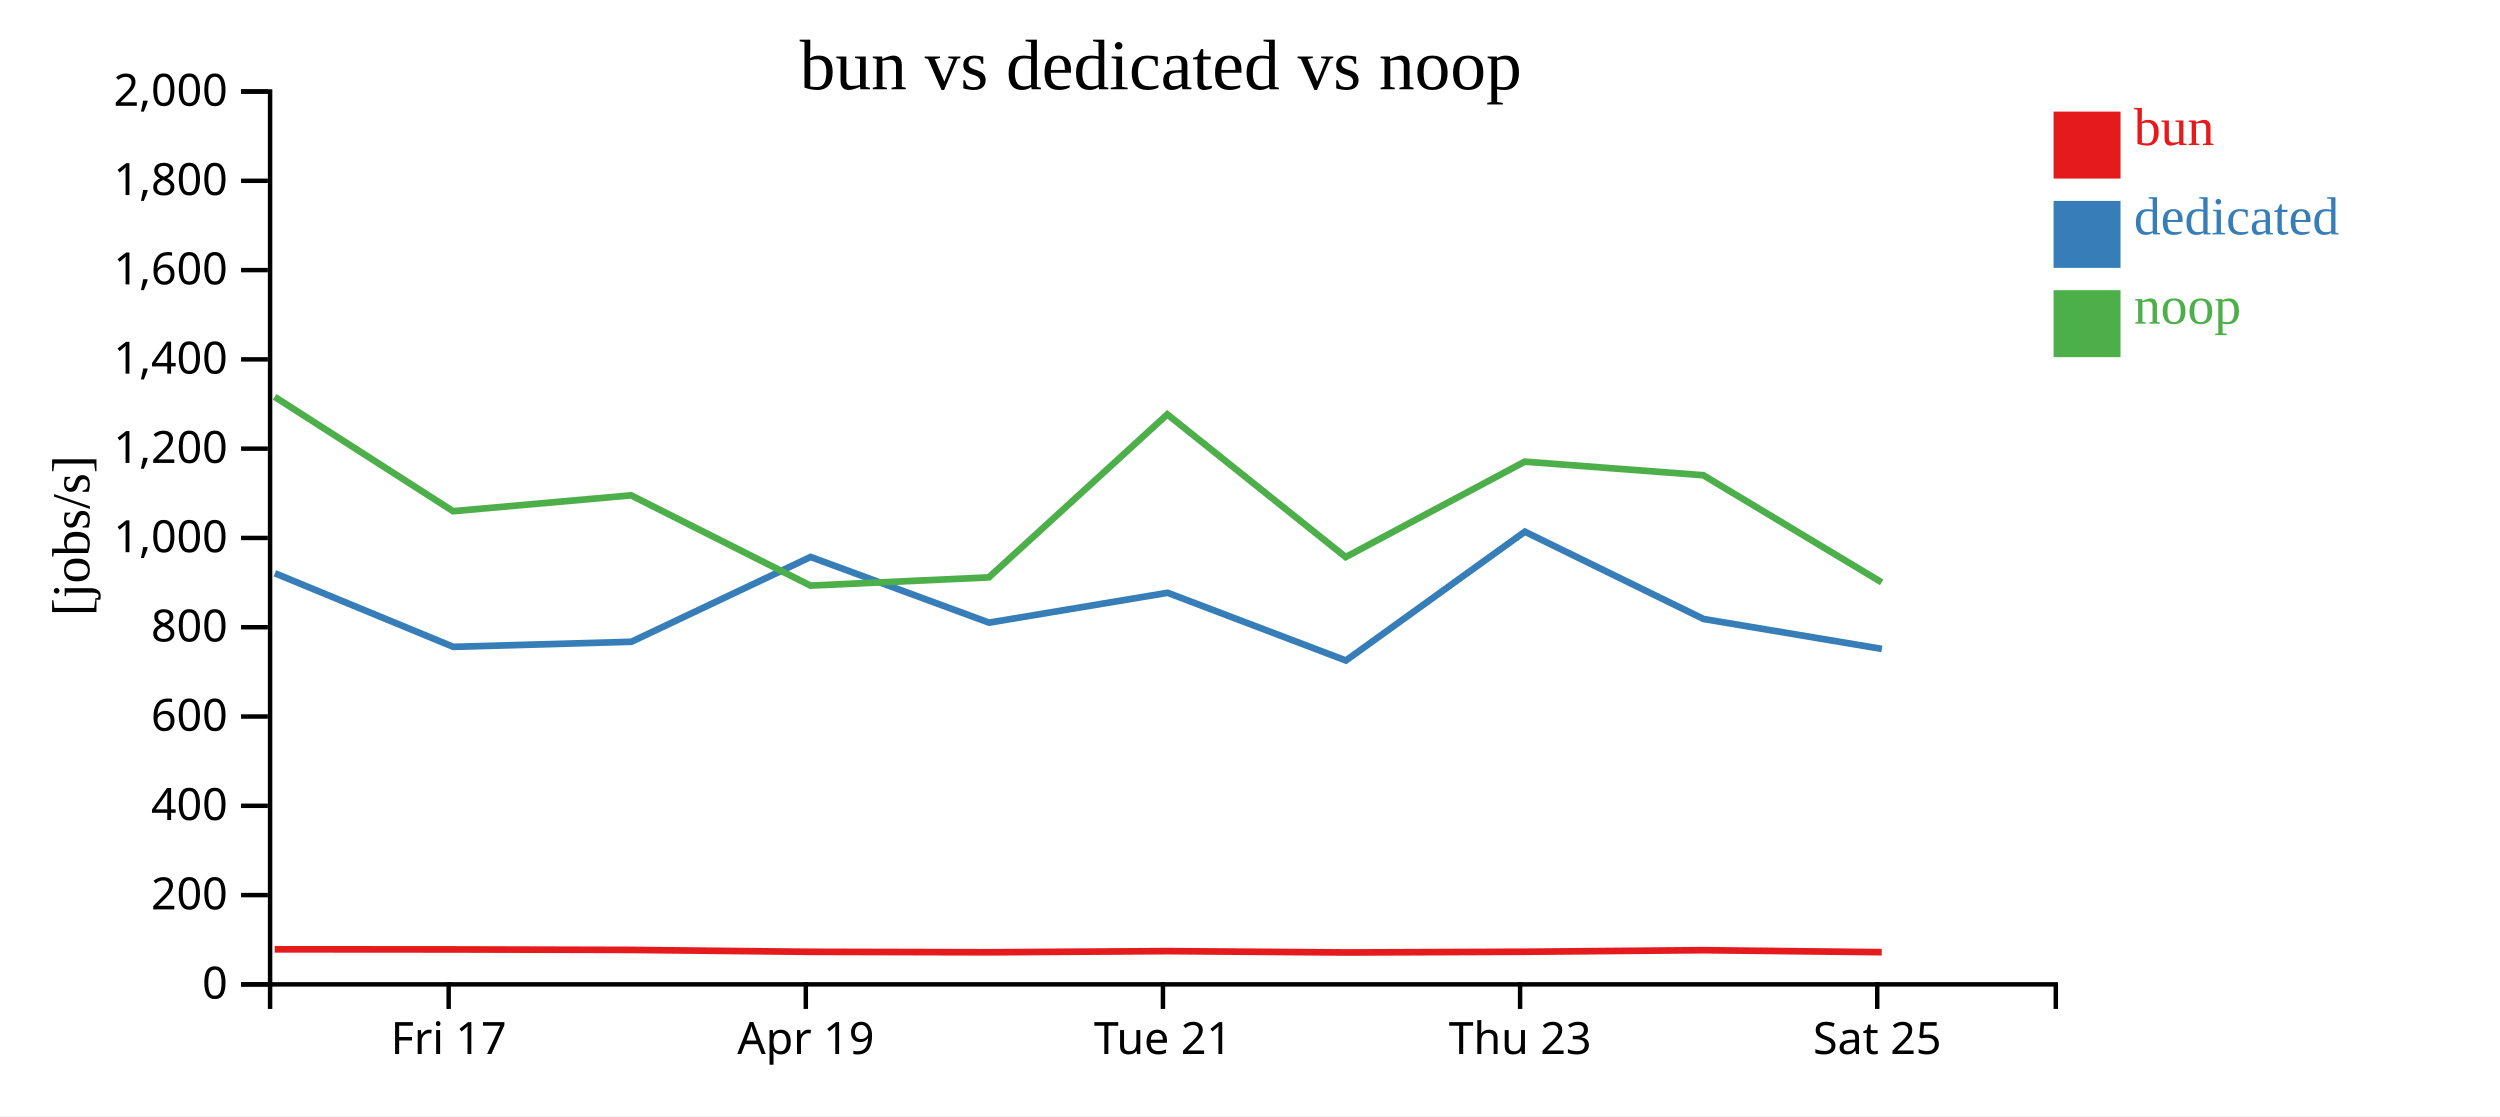
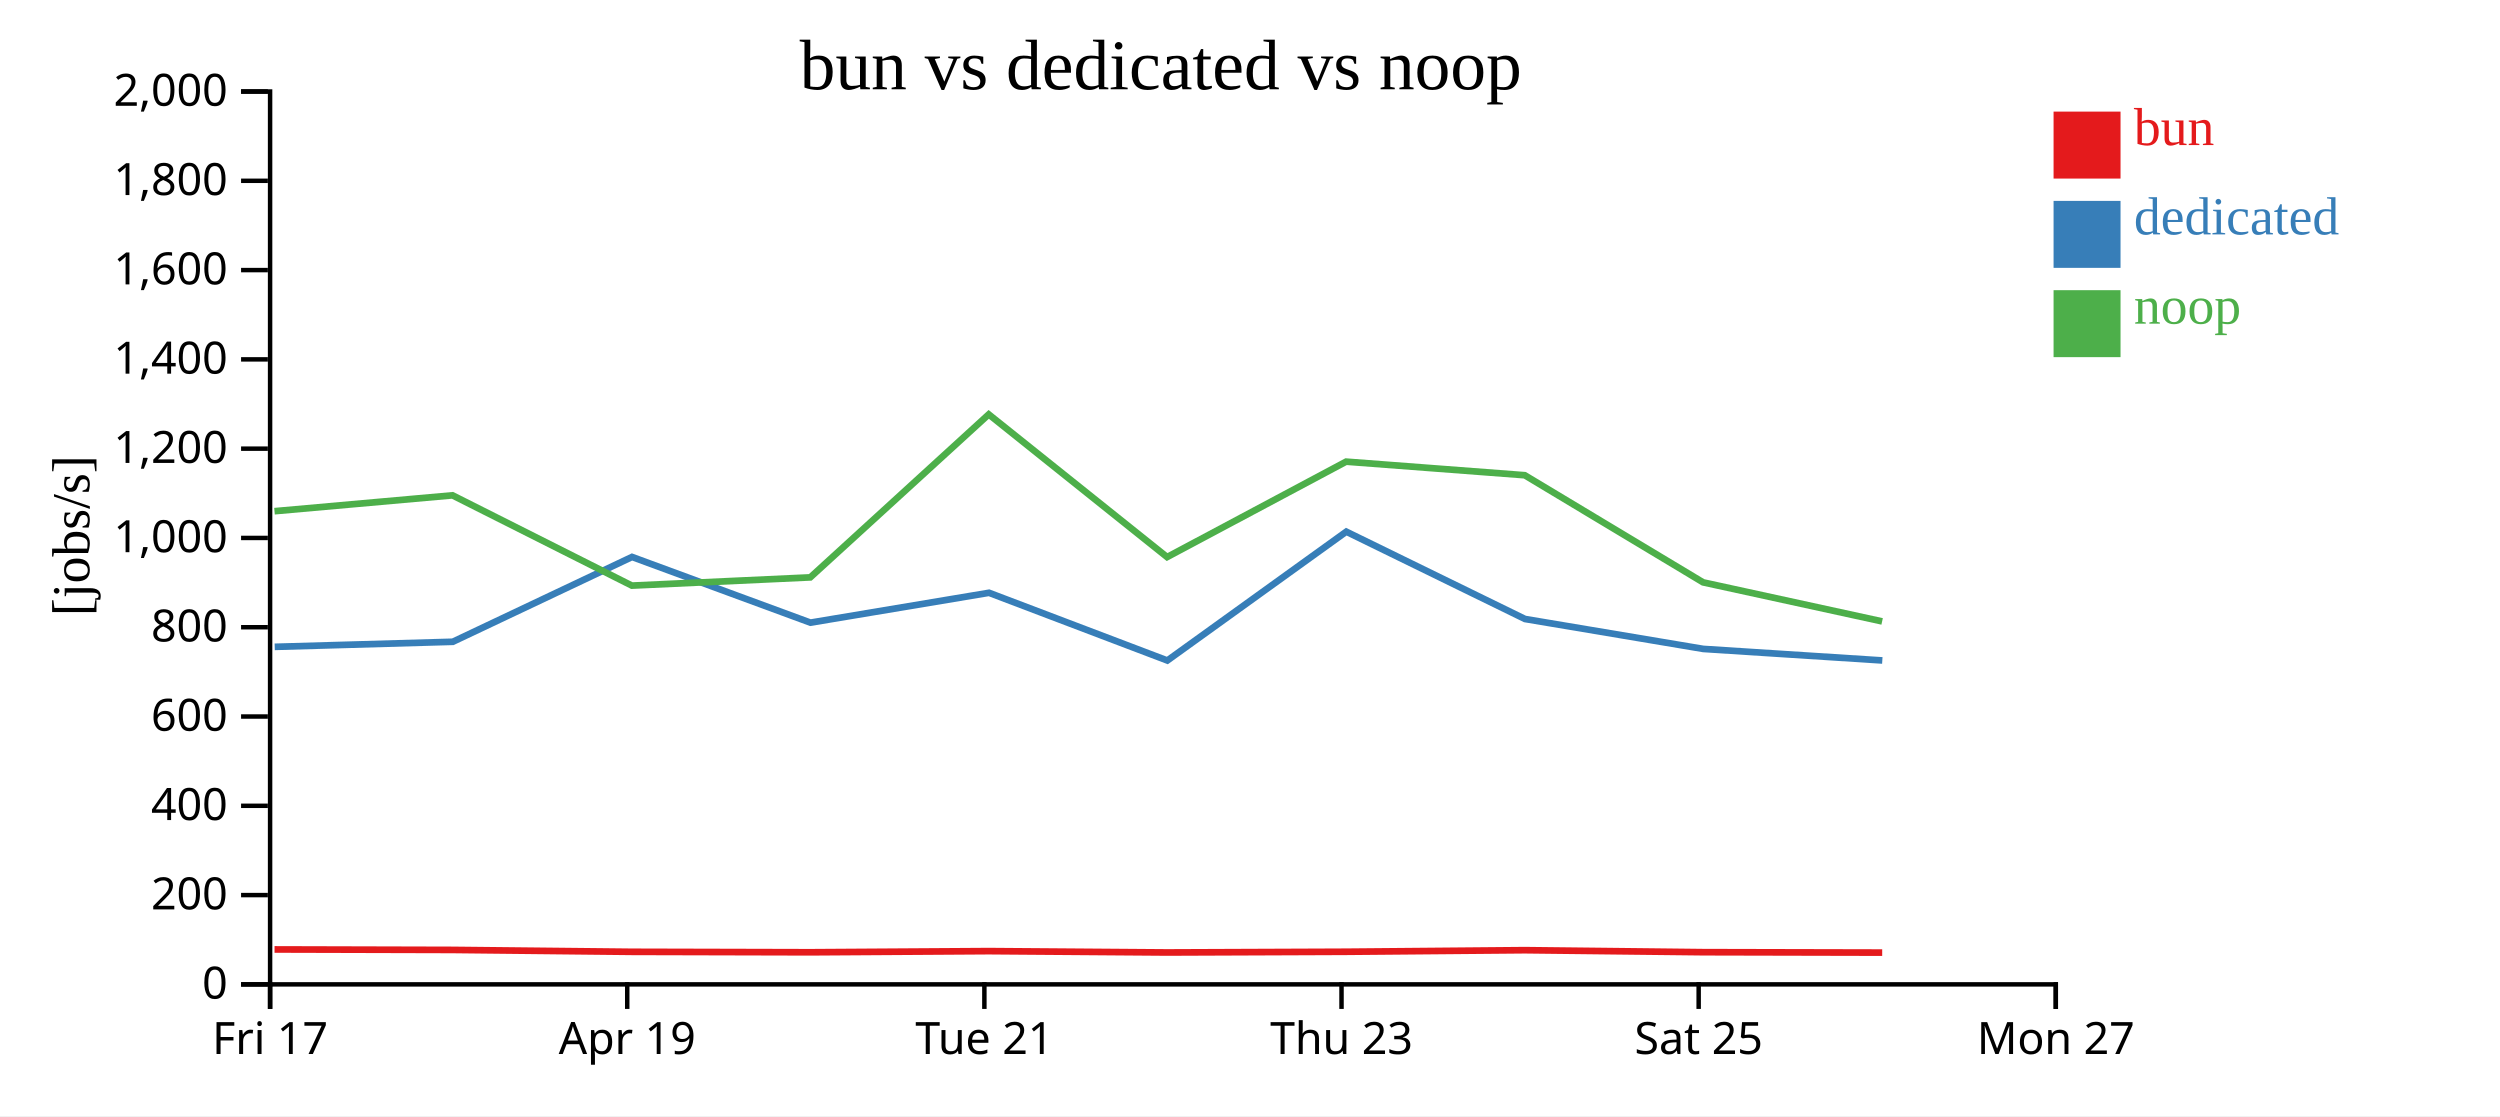
<svg xmlns="http://www.w3.org/2000/svg" width="560" height="250">
  <rect width="100%" height="100%" fill="white" />
  <g transform="translate(60,20)">
    <g transform="translate(0,200)" fill="none" font-size="10" font-family="sans-serif" text-anchor="middle">
      <path class="domain" stroke="currentColor" d="M0.5,6V0.5H400.5V6" />
-       <g class="tick" opacity="1" transform="translate(40.5,0)">
+       <g class="tick" opacity="1" transform="translate(0.5,0)">
        <line stroke="currentColor" y2="6" />
        <text fill="currentColor" y="9" dy="0.71em">Fri 17</text>
      </g>
-       <g class="tick" opacity="1" transform="translate(120.5,0)">
+       <g class="tick" opacity="1" transform="translate(80.5,0)">
        <line stroke="currentColor" y2="6" />
        <text fill="currentColor" y="9" dy="0.71em">Apr 19</text>
      </g>
-       <g class="tick" opacity="1" transform="translate(200.5,0)">
+       <g class="tick" opacity="1" transform="translate(160.5,0)">
        <line stroke="currentColor" y2="6" />
        <text fill="currentColor" y="9" dy="0.71em">Tue 21</text>
      </g>
-       <g class="tick" opacity="1" transform="translate(280.5,0)">
+       <g class="tick" opacity="1" transform="translate(240.5,0)">
        <line stroke="currentColor" y2="6" />
        <text fill="currentColor" y="9" dy="0.71em">Thu 23</text>
      </g>
-       <g class="tick" opacity="1" transform="translate(360.5,0)">
+       <g class="tick" opacity="1" transform="translate(320.5,0)">
        <line stroke="currentColor" y2="6" />
        <text fill="currentColor" y="9" dy="0.71em">Sat 25</text>
+       </g>
+       <g class="tick" opacity="1" transform="translate(400.5,0)">
+         <line stroke="currentColor" y2="6" />
+         <text fill="currentColor" y="9" dy="0.71em">Mon 27</text>
      </g>
    </g>
    <g fill="none" font-size="10" font-family="sans-serif" text-anchor="end">
      <path class="domain" stroke="currentColor" d="M-6,200.5H0.5V0.5H-6" />
      <g class="tick" opacity="1" transform="translate(0,200.5)">
        <line stroke="currentColor" x2="-6" />
        <text fill="currentColor" x="-9" dy="0.32em">0</text>
      </g>
      <g class="tick" opacity="1" transform="translate(0,180.5)">
        <line stroke="currentColor" x2="-6" />
        <text fill="currentColor" x="-9" dy="0.32em">200</text>
      </g>
      <g class="tick" opacity="1" transform="translate(0,160.5)">
        <line stroke="currentColor" x2="-6" />
        <text fill="currentColor" x="-9" dy="0.32em">400</text>
      </g>
      <g class="tick" opacity="1" transform="translate(0,140.5)">
        <line stroke="currentColor" x2="-6" />
        <text fill="currentColor" x="-9" dy="0.32em">600</text>
      </g>
      <g class="tick" opacity="1" transform="translate(0,120.5)">
        <line stroke="currentColor" x2="-6" />
        <text fill="currentColor" x="-9" dy="0.32em">800</text>
      </g>
      <g class="tick" opacity="1" transform="translate(0,100.5)">
        <line stroke="currentColor" x2="-6" />
        <text fill="currentColor" x="-9" dy="0.32em">1,000</text>
      </g>
      <g class="tick" opacity="1" transform="translate(0,80.5)">
        <line stroke="currentColor" x2="-6" />
        <text fill="currentColor" x="-9" dy="0.32em">1,200</text>
      </g>
      <g class="tick" opacity="1" transform="translate(0,60.5)">
        <line stroke="currentColor" x2="-6" />
        <text fill="currentColor" x="-9" dy="0.32em">1,400</text>
      </g>
      <g class="tick" opacity="1" transform="translate(0,40.5)">
        <line stroke="currentColor" x2="-6" />
        <text fill="currentColor" x="-9" dy="0.32em">1,600</text>
      </g>
      <g class="tick" opacity="1" transform="translate(0,20.5)">
        <line stroke="currentColor" x2="-6" />
        <text fill="currentColor" x="-9" dy="0.32em">1,800</text>
      </g>
      <g class="tick" opacity="1" transform="translate(0,0.5)">
        <line stroke="currentColor" x2="-6" />
        <text fill="currentColor" x="-9" dy="0.32em">2,000</text>
      </g>
    </g>
    <text text-anchor="middle" style="font-size: 12px" transform="rotate(-90)" y="-40" x="-100">[jobs/s]</text>
    <text text-anchor="middle" style="font-size: 16px" y="0" x="200">bun vs dedicated vs noop</text>
-     <path class="line" fill="none" stroke="#e41a1c" stroke-width="1.5" d="M1.536,192.645L41.497,192.675L81.373,192.782L121.555,193.209L161.516,193.31L201.486,193.053L241.442,193.355L281.544,193.195L321.555,192.843L361.503,193.291" />
-     <path class="line" fill="none" stroke="#377eb8" stroke-width="1.5" d="M1.574,108.411L41.535,124.893L81.424,123.759L121.572,104.758L161.542,119.472L201.542,112.785L241.482,127.953L281.569,99.094L321.597,118.654L361.531,125.358" />
-     <path class="line" fill="none" stroke="#4daf4a" stroke-width="1.5" d="M1.522,68.891L41.484,94.509L81.36,90.954L121.541,111.176L161.502,109.331L201.473,72.822L241.428,104.783L281.53,83.411L321.542,86.453L361.489,110.446" />
+     <path class="line" fill="none" stroke="#e41a1c" stroke-width="1.5" d="M1.497,192.675L41.373,192.782L81.555,193.209L121.516,193.31L161.486,193.053L201.442,193.355L241.544,193.195L281.555,192.843L321.503,193.291L361.612,193.384" />
+     <path class="line" fill="none" stroke="#377eb8" stroke-width="1.5" d="M1.535,124.893L41.424,123.759L81.572,104.758L121.542,119.472L161.542,112.785L201.482,127.953L241.569,99.094L281.597,118.654L321.531,125.358L361.638,127.94" />
+     <path class="line" fill="none" stroke="#4daf4a" stroke-width="1.5" d="M1.484,94.509L41.36,90.954L81.541,111.176L121.502,109.331L161.473,72.822L201.428,104.783L241.53,83.411L281.542,86.453L321.489,110.446L361.597,119.196" />
    <rect class="dot" x="400" y="5" width="15" height="15" style="fill: #e41a1c;" />
    <rect class="dot" x="400" y="25" width="15" height="15" style="fill: #377eb8;" />
    <rect class="dot" x="400" y="45" width="15" height="15" style="fill: #4daf4a;" />
    <text class="label" x="418" y="12.5" style="fill: #e41a1c; alignment-baseline: middle;" text-anchor="left">bun</text>
    <text class="label" x="418" y="32.5" style="fill: #377eb8; alignment-baseline: middle;" text-anchor="left">dedicated</text>
    <text class="label" x="418" y="52.5" style="fill: #4daf4a; alignment-baseline: middle;" text-anchor="left">noop</text>
  </g>
</svg>
